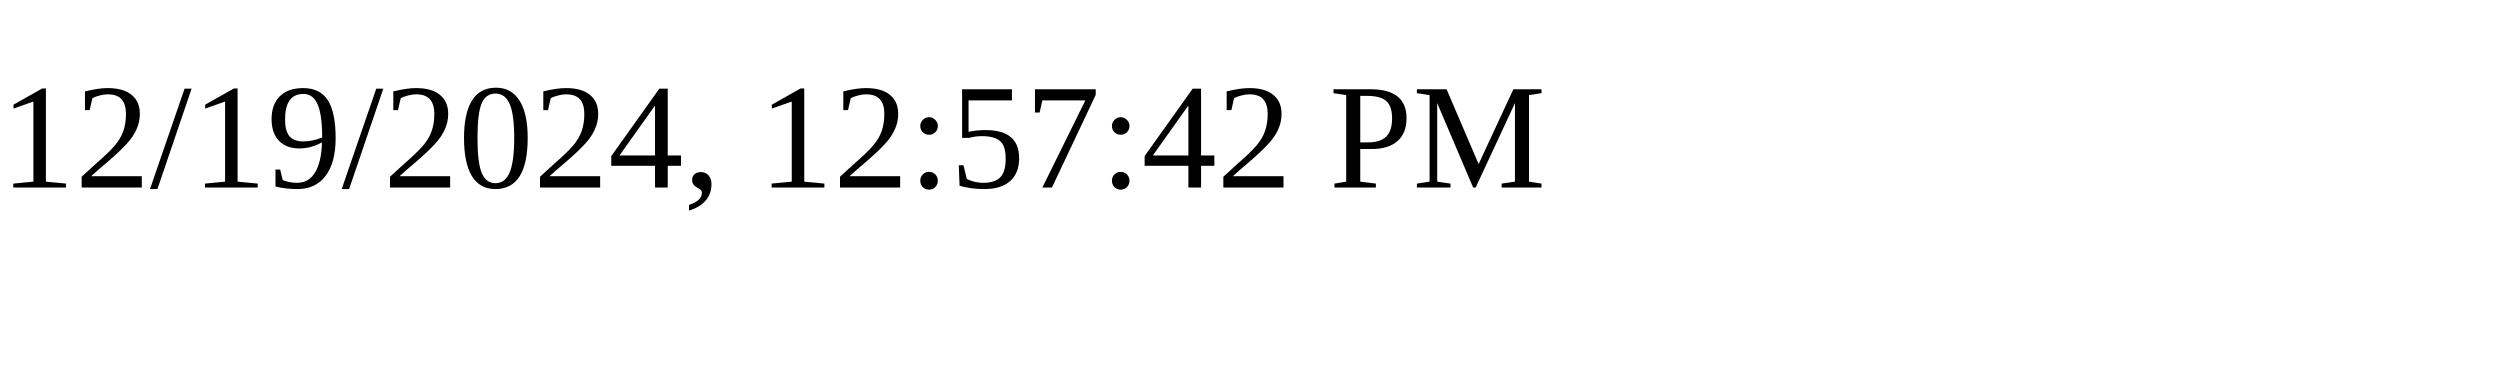
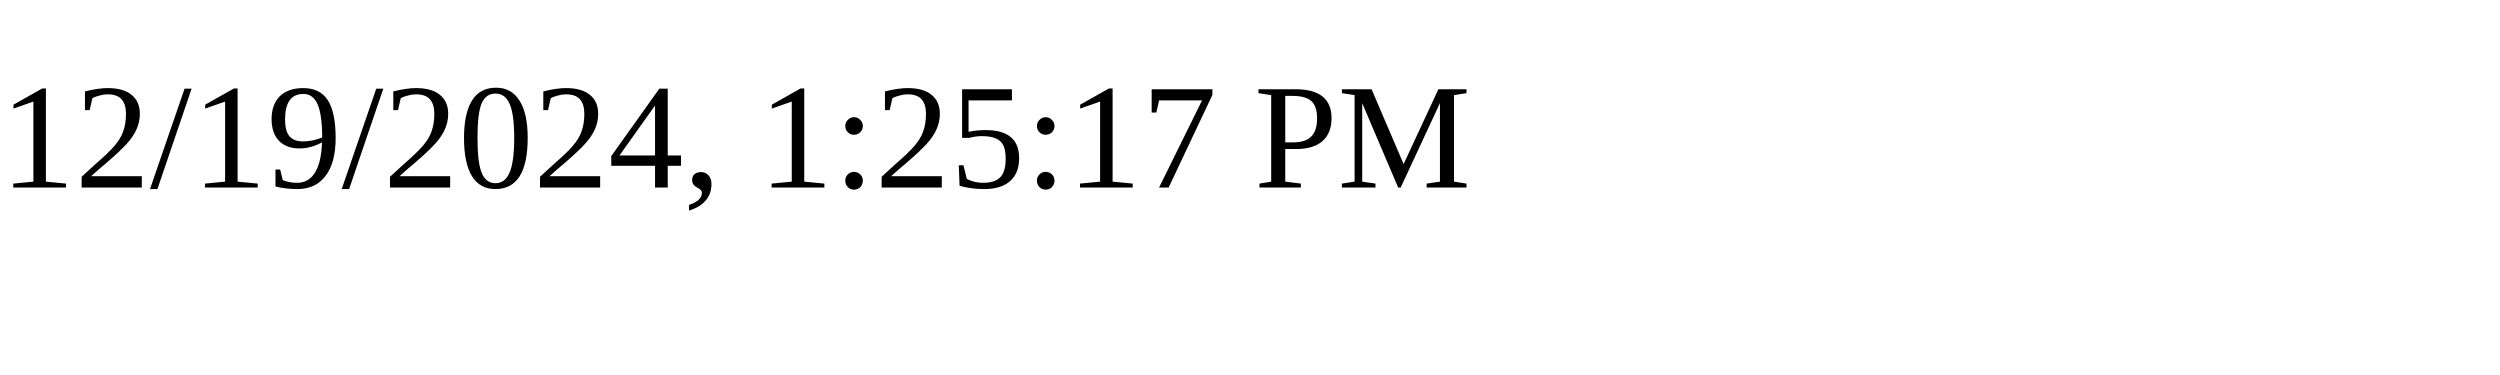
<svg xmlns="http://www.w3.org/2000/svg" height="30" width="200">
-   <text x="0" y="15">12/19/2024, 12:57:42 PM</text>
+   <text x="0" y="15">12/19/2024, 1:25:17 PM</text>
</svg>
